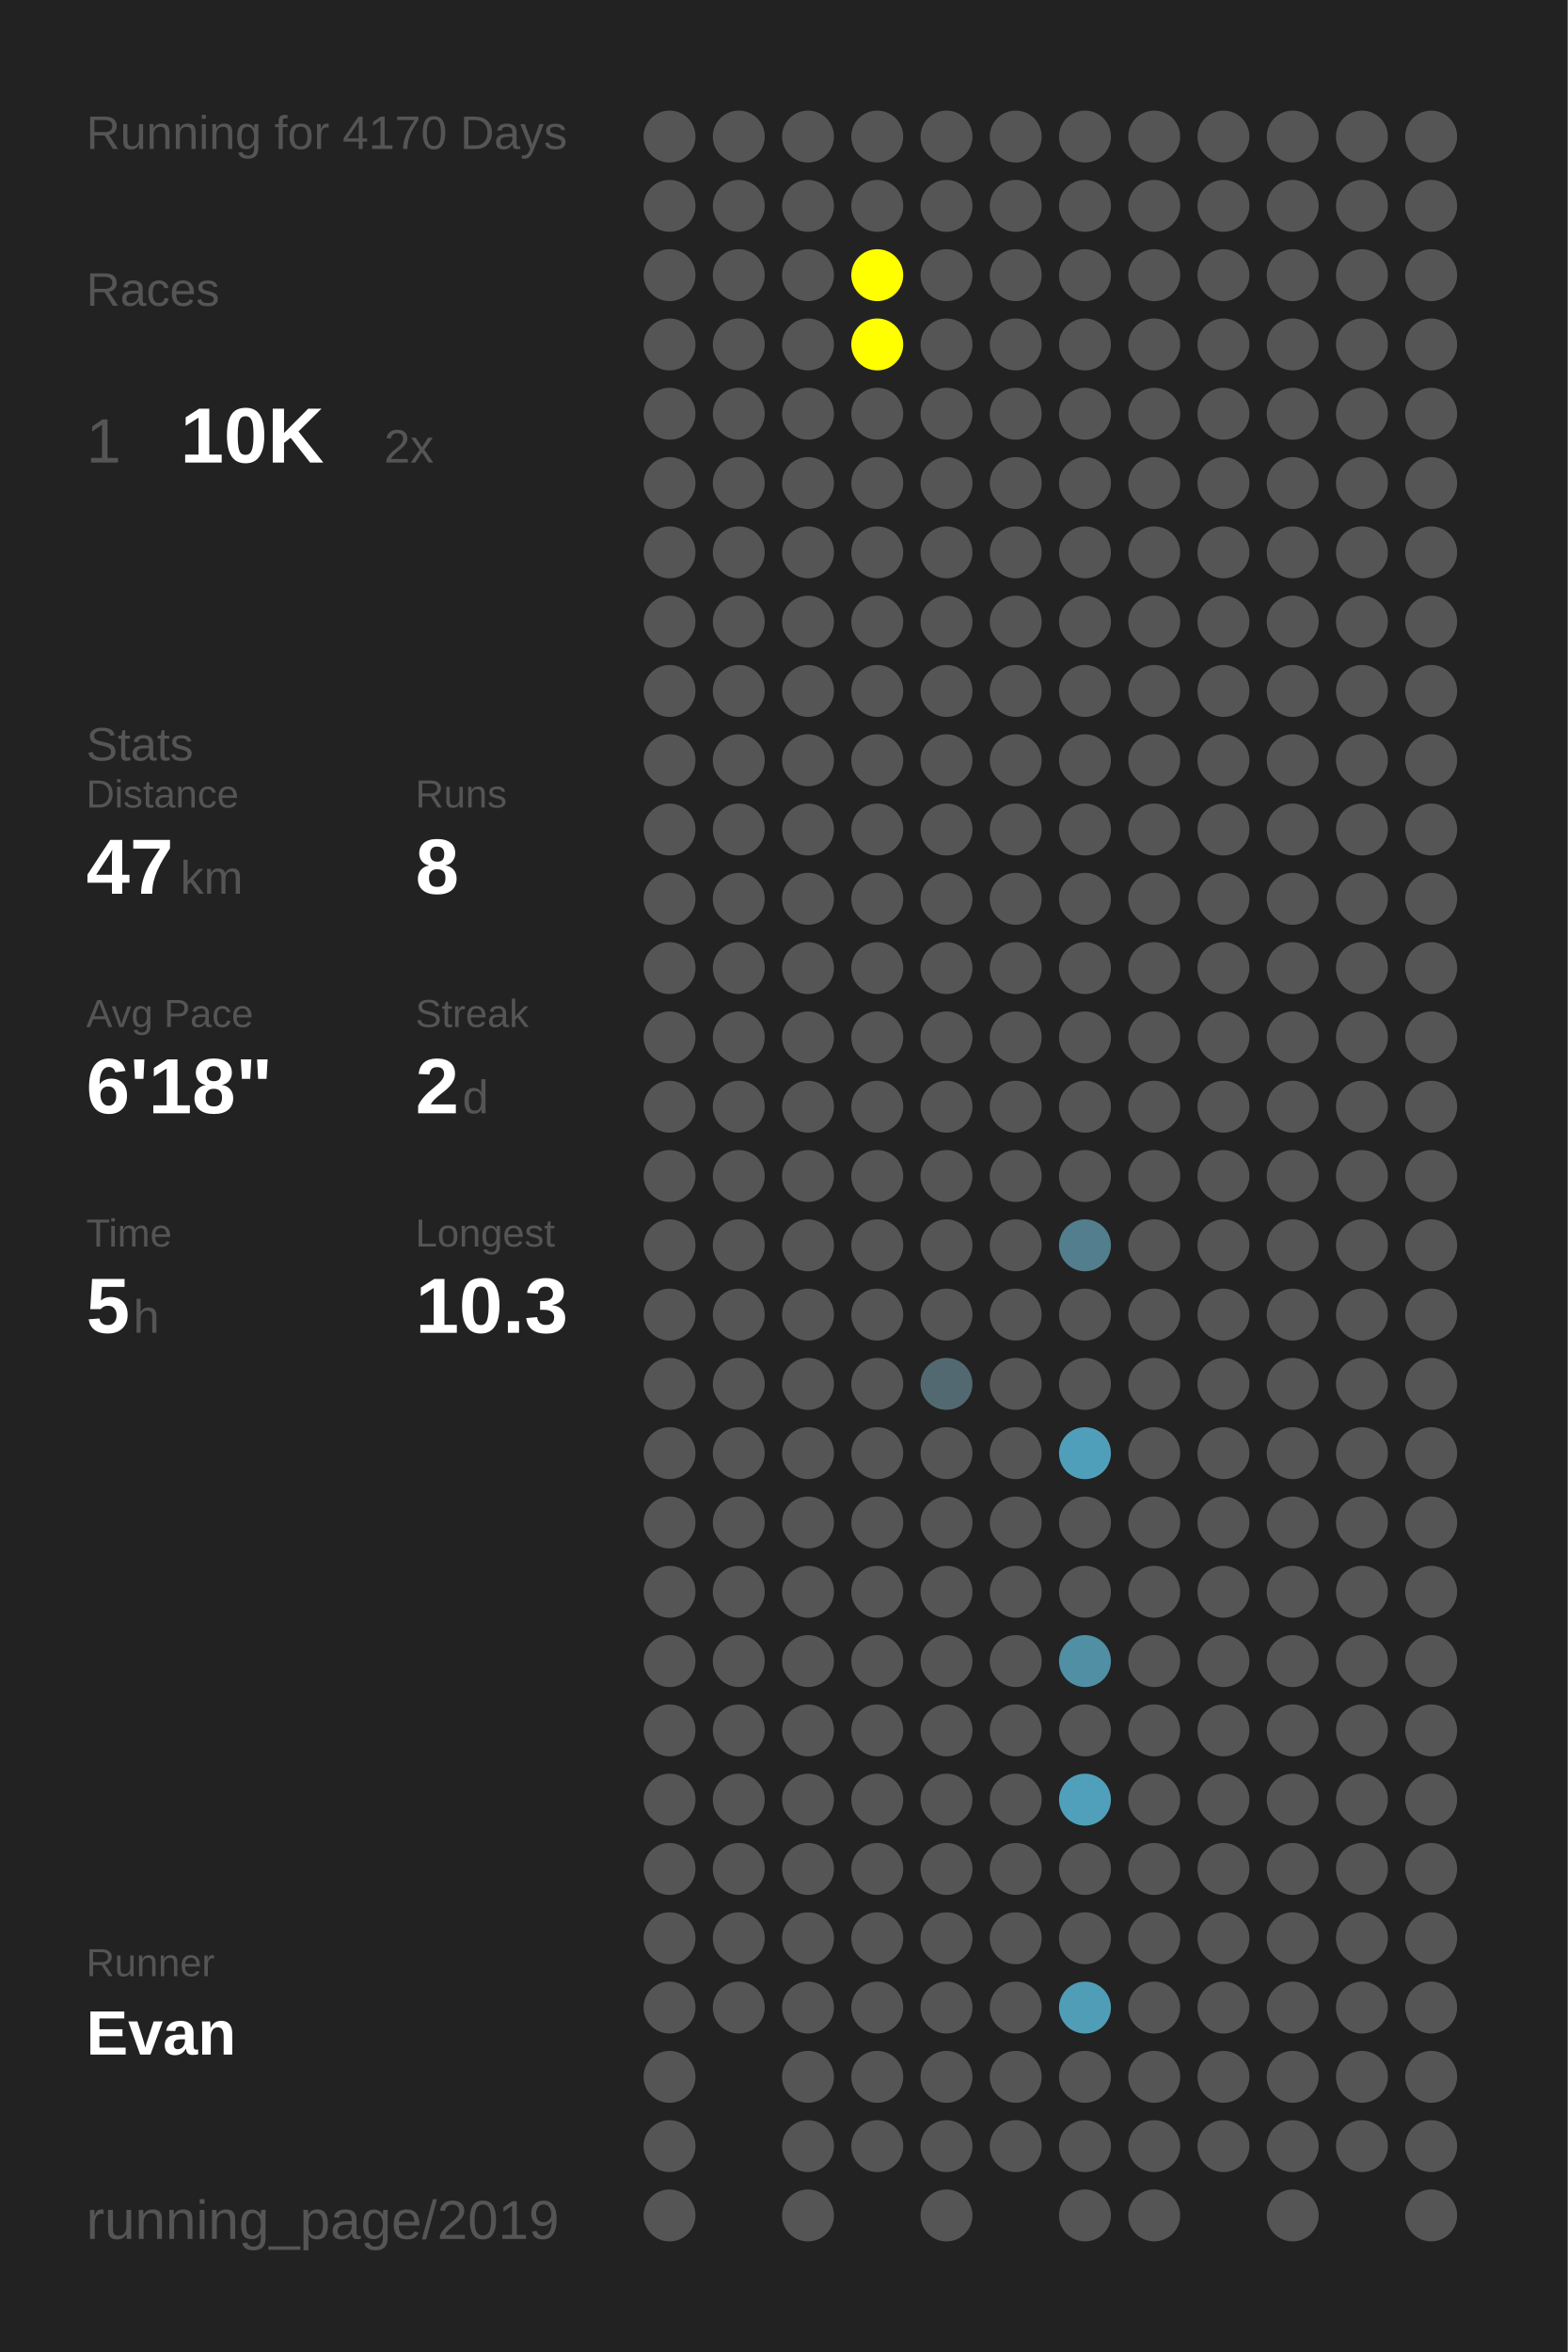
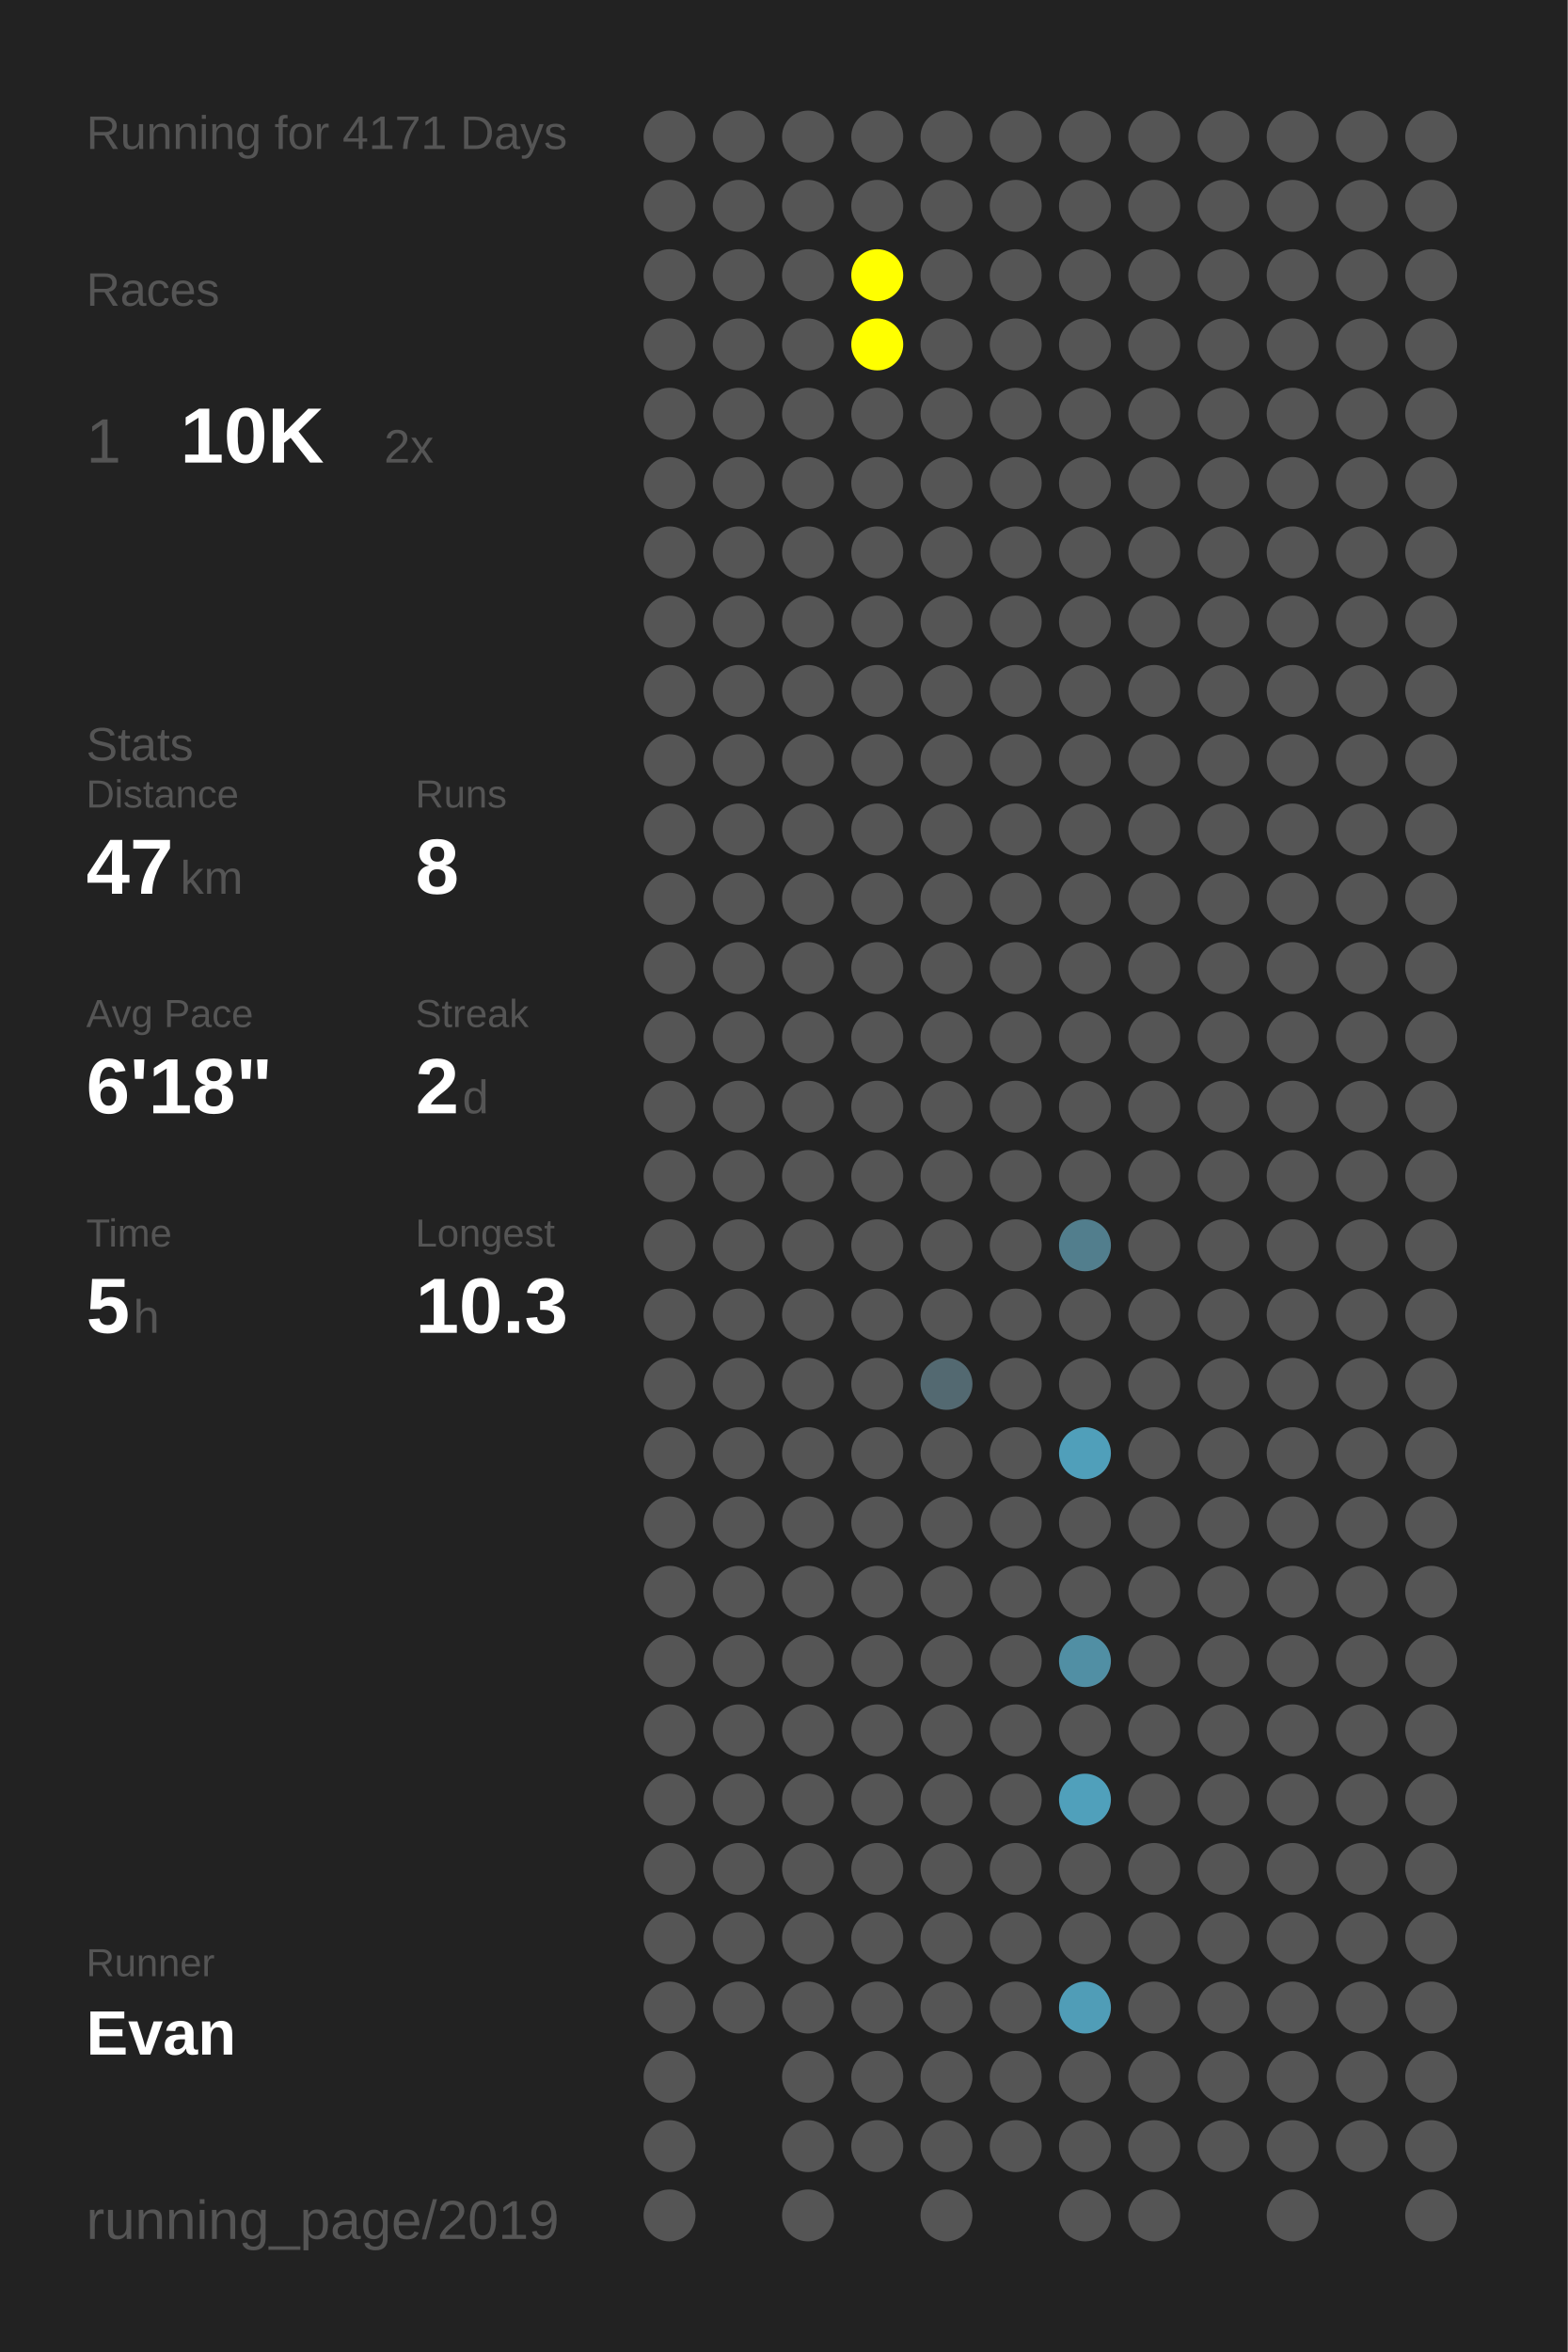
<svg xmlns="http://www.w3.org/2000/svg" baseProfile="full" height="300mm" version="1.1" viewBox="0,0,200,300" width="200mm">
  <defs />
  <rect fill="#222222" height="300" width="200" x="0" y="0" />
-   <text fill="#555555" style="font-size:6px; font-family:Arial;" x="11" y="19">Running for 4170 Days</text>
+   <text fill="#555555" style="font-size:6px; font-family:Arial;" x="11" y="19">Running for 4171 Days</text>
  <text fill="#555555" style="font-size:6px; font-family:Arial;" x="11" y="39">Races</text>
  <text fill="#555555" style="font-size:8px; font-family:Arial;" x="11" y="59">1</text>
  <text fill="#FFFFFF" style="font-size:10px; font-family:Arial; font-weight:bold;" x="23" y="59">10K</text>
  <text fill="#555555" style="font-size:6px; font-family:Arial;" x="49" y="59">2x</text>
  <text fill="#555555" style="font-size:6px; font-family:Arial;" x="11" y="97">Stats</text>
  <text fill="#555555" style="font-size:5px; font-family:Arial;" x="11" y="103">Distance</text>
  <text fill="#FFFFFF" style="font-size:10px; font-family:Arial; font-weight:bold;" x="11" y="114">47</text>
  <text fill="#555555" style="font-size:6px; font-family:Arial;" x="23" y="114">km</text>
  <text fill="#555555" style="font-size:5px; font-family:Arial;" x="53" y="103">Runs</text>
  <text fill="#FFFFFF" style="font-size:10px; font-family:Arial; font-weight:bold;" x="53" y="114">8</text>
  <text fill="#555555" style="font-size:5px; font-family:Arial;" x="11" y="131">Avg Pace</text>
  <text fill="#FFFFFF" style="font-size:10px; font-family:Arial; font-weight:bold;" x="11" y="142">6'18"</text>
  <text fill="#555555" style="font-size:5px; font-family:Arial;" x="53" y="131">Streak</text>
  <text fill="#FFFFFF" style="font-size:10px; font-family:Arial; font-weight:bold;" x="53" y="142">2</text>
  <text fill="#555555" style="font-size:6px; font-family:Arial;" x="59" y="142">d</text>
  <text fill="#555555" style="font-size:5px; font-family:Arial;" x="11" y="159">Time</text>
  <text fill="#FFFFFF" style="font-size:10px; font-family:Arial; font-weight:bold;" x="11" y="170">5</text>
  <text fill="#555555" style="font-size:6px; font-family:Arial;" x="17" y="170">h</text>
  <text fill="#555555" style="font-size:5px; font-family:Arial;" x="53" y="159">Longest</text>
  <text fill="#FFFFFF" style="font-size:10px; font-family:Arial; font-weight:bold;" x="53" y="170">10.3</text>
  <text fill="#555555" style="font-size:5px; font-family:Arial;" x="11" y="252.065">Runner</text>
  <text fill="#FFFFFF" style="font-size:8px; font-family:Arial; font-weight:bold;" x="11" y="262.065">Evan</text>
  <text fill="#555555" style="font-size:7px; font-family:Arial;" x="11" y="285.581">running_page/2019</text>
  <circle cx="85.417" cy="17.419" fill="#555555" r="3.312" />
  <circle cx="85.417" cy="26.258" fill="#555555" r="3.312" />
  <circle cx="85.417" cy="35.097" fill="#555555" r="3.312" />
  <circle cx="85.417" cy="43.935" fill="#555555" r="3.312" />
  <circle cx="85.417" cy="52.774" fill="#555555" r="3.312" />
  <circle cx="85.417" cy="61.613" fill="#555555" r="3.312" />
  <circle cx="85.417" cy="70.452" fill="#555555" r="3.312" />
  <circle cx="85.417" cy="79.29" fill="#555555" r="3.312" />
  <circle cx="85.417" cy="88.129" fill="#555555" r="3.312" />
  <circle cx="85.417" cy="96.968" fill="#555555" r="3.312" />
  <circle cx="85.417" cy="105.806" fill="#555555" r="3.312" />
  <circle cx="85.417" cy="114.645" fill="#555555" r="3.312" />
  <circle cx="85.417" cy="123.484" fill="#555555" r="3.312" />
  <circle cx="85.417" cy="132.323" fill="#555555" r="3.312" />
  <circle cx="85.417" cy="141.161" fill="#555555" r="3.312" />
  <circle cx="85.417" cy="150" fill="#555555" r="3.312" />
  <circle cx="85.417" cy="158.839" fill="#555555" r="3.312" />
  <circle cx="85.417" cy="167.677" fill="#555555" r="3.312" />
  <circle cx="85.417" cy="176.516" fill="#555555" r="3.312" />
  <circle cx="85.417" cy="185.355" fill="#555555" r="3.312" />
  <circle cx="85.417" cy="194.194" fill="#555555" r="3.312" />
  <circle cx="85.417" cy="203.032" fill="#555555" r="3.312" />
  <circle cx="85.417" cy="211.871" fill="#555555" r="3.312" />
  <circle cx="85.417" cy="220.71" fill="#555555" r="3.312" />
  <circle cx="85.417" cy="229.548" fill="#555555" r="3.312" />
  <circle cx="85.417" cy="238.387" fill="#555555" r="3.312" />
  <circle cx="85.417" cy="247.226" fill="#555555" r="3.312" />
  <circle cx="85.417" cy="256.065" fill="#555555" r="3.312" />
  <circle cx="85.417" cy="264.903" fill="#555555" r="3.312" />
  <circle cx="85.417" cy="273.742" fill="#555555" r="3.312" />
  <circle cx="85.417" cy="282.581" fill="#555555" r="3.312" />
  <circle cx="94.25" cy="17.419" fill="#555555" r="3.312" />
  <circle cx="94.25" cy="26.258" fill="#555555" r="3.312" />
  <circle cx="94.25" cy="35.097" fill="#555555" r="3.312" />
  <circle cx="94.25" cy="43.935" fill="#555555" r="3.312" />
  <circle cx="94.25" cy="52.774" fill="#555555" r="3.312" />
  <circle cx="94.25" cy="61.613" fill="#555555" r="3.312" />
  <circle cx="94.25" cy="70.452" fill="#555555" r="3.312" />
  <circle cx="94.25" cy="79.29" fill="#555555" r="3.312" />
  <circle cx="94.25" cy="88.129" fill="#555555" r="3.312" />
  <circle cx="94.25" cy="96.968" fill="#555555" r="3.312" />
  <circle cx="94.25" cy="105.806" fill="#555555" r="3.312" />
  <circle cx="94.25" cy="114.645" fill="#555555" r="3.312" />
  <circle cx="94.25" cy="123.484" fill="#555555" r="3.312" />
  <circle cx="94.25" cy="132.323" fill="#555555" r="3.312" />
  <circle cx="94.25" cy="141.161" fill="#555555" r="3.312" />
  <circle cx="94.25" cy="150" fill="#555555" r="3.312" />
  <circle cx="94.25" cy="158.839" fill="#555555" r="3.312" />
  <circle cx="94.25" cy="167.677" fill="#555555" r="3.312" />
  <circle cx="94.25" cy="176.516" fill="#555555" r="3.312" />
  <circle cx="94.25" cy="185.355" fill="#555555" r="3.312" />
  <circle cx="94.25" cy="194.194" fill="#555555" r="3.312" />
  <circle cx="94.25" cy="203.032" fill="#555555" r="3.312" />
  <circle cx="94.25" cy="211.871" fill="#555555" r="3.312" />
  <circle cx="94.25" cy="220.71" fill="#555555" r="3.312" />
  <circle cx="94.25" cy="229.548" fill="#555555" r="3.312" />
  <circle cx="94.25" cy="238.387" fill="#555555" r="3.312" />
  <circle cx="94.25" cy="247.226" fill="#555555" r="3.312" />
  <circle cx="94.25" cy="256.065" fill="#555555" r="3.312" />
  <circle cx="103.083" cy="17.419" fill="#555555" r="3.312" />
  <circle cx="103.083" cy="26.258" fill="#555555" r="3.312" />
  <circle cx="103.083" cy="35.097" fill="#555555" r="3.312" />
  <circle cx="103.083" cy="43.935" fill="#555555" r="3.312" />
  <circle cx="103.083" cy="52.774" fill="#555555" r="3.312" />
  <circle cx="103.083" cy="61.613" fill="#555555" r="3.312" />
  <circle cx="103.083" cy="70.452" fill="#555555" r="3.312" />
  <circle cx="103.083" cy="79.29" fill="#555555" r="3.312" />
  <circle cx="103.083" cy="88.129" fill="#555555" r="3.312" />
  <circle cx="103.083" cy="96.968" fill="#555555" r="3.312" />
  <circle cx="103.083" cy="105.806" fill="#555555" r="3.312" />
  <circle cx="103.083" cy="114.645" fill="#555555" r="3.312" />
  <circle cx="103.083" cy="123.484" fill="#555555" r="3.312" />
  <circle cx="103.083" cy="132.323" fill="#555555" r="3.312" />
  <circle cx="103.083" cy="141.161" fill="#555555" r="3.312" />
  <circle cx="103.083" cy="150" fill="#555555" r="3.312" />
  <circle cx="103.083" cy="158.839" fill="#555555" r="3.312" />
  <circle cx="103.083" cy="167.677" fill="#555555" r="3.312" />
  <circle cx="103.083" cy="176.516" fill="#555555" r="3.312" />
  <circle cx="103.083" cy="185.355" fill="#555555" r="3.312" />
  <circle cx="103.083" cy="194.194" fill="#555555" r="3.312" />
  <circle cx="103.083" cy="203.032" fill="#555555" r="3.312" />
  <circle cx="103.083" cy="211.871" fill="#555555" r="3.312" />
  <circle cx="103.083" cy="220.71" fill="#555555" r="3.312" />
  <circle cx="103.083" cy="229.548" fill="#555555" r="3.312" />
  <circle cx="103.083" cy="238.387" fill="#555555" r="3.312" />
  <circle cx="103.083" cy="247.226" fill="#555555" r="3.312" />
  <circle cx="103.083" cy="256.065" fill="#555555" r="3.312" />
  <circle cx="103.083" cy="264.903" fill="#555555" r="3.312" />
  <circle cx="103.083" cy="273.742" fill="#555555" r="3.312" />
  <circle cx="103.083" cy="282.581" fill="#555555" r="3.312" />
  <circle cx="111.917" cy="17.419" fill="#555555" r="3.312" />
  <circle cx="111.917" cy="26.258" fill="#555555" r="3.312" />
  <circle cx="111.917" cy="35.097" fill="#FFFF00" r="3.312" />
  <circle cx="111.917" cy="43.935" fill="#FFFF00" r="3.312" />
  <circle cx="111.917" cy="52.774" fill="#555555" r="3.312" />
  <circle cx="111.917" cy="61.613" fill="#555555" r="3.312" />
  <circle cx="111.917" cy="70.452" fill="#555555" r="3.312" />
  <circle cx="111.917" cy="79.29" fill="#555555" r="3.312" />
  <circle cx="111.917" cy="88.129" fill="#555555" r="3.312" />
  <circle cx="111.917" cy="96.968" fill="#555555" r="3.312" />
  <circle cx="111.917" cy="105.806" fill="#555555" r="3.312" />
  <circle cx="111.917" cy="114.645" fill="#555555" r="3.312" />
  <circle cx="111.917" cy="123.484" fill="#555555" r="3.312" />
  <circle cx="111.917" cy="132.323" fill="#555555" r="3.312" />
  <circle cx="111.917" cy="141.161" fill="#555555" r="3.312" />
  <circle cx="111.917" cy="150" fill="#555555" r="3.312" />
  <circle cx="111.917" cy="158.839" fill="#555555" r="3.312" />
  <circle cx="111.917" cy="167.677" fill="#555555" r="3.312" />
  <circle cx="111.917" cy="176.516" fill="#555555" r="3.312" />
  <circle cx="111.917" cy="185.355" fill="#555555" r="3.312" />
  <circle cx="111.917" cy="194.194" fill="#555555" r="3.312" />
  <circle cx="111.917" cy="203.032" fill="#555555" r="3.312" />
  <circle cx="111.917" cy="211.871" fill="#555555" r="3.312" />
  <circle cx="111.917" cy="220.71" fill="#555555" r="3.312" />
  <circle cx="111.917" cy="229.548" fill="#555555" r="3.312" />
  <circle cx="111.917" cy="238.387" fill="#555555" r="3.312" />
  <circle cx="111.917" cy="247.226" fill="#555555" r="3.312" />
  <circle cx="111.917" cy="256.065" fill="#555555" r="3.312" />
  <circle cx="111.917" cy="264.903" fill="#555555" r="3.312" />
  <circle cx="111.917" cy="273.742" fill="#555555" r="3.312" />
  <circle cx="120.75" cy="17.419" fill="#555555" r="3.312" />
  <circle cx="120.75" cy="26.258" fill="#555555" r="3.312" />
  <circle cx="120.75" cy="35.097" fill="#555555" r="3.312" />
  <circle cx="120.75" cy="43.935" fill="#555555" r="3.312" />
  <circle cx="120.75" cy="52.774" fill="#555555" r="3.312" />
  <circle cx="120.75" cy="61.613" fill="#555555" r="3.312" />
  <circle cx="120.75" cy="70.452" fill="#555555" r="3.312" />
  <circle cx="120.75" cy="79.29" fill="#555555" r="3.312" />
  <circle cx="120.75" cy="88.129" fill="#555555" r="3.312" />
  <circle cx="120.75" cy="96.968" fill="#555555" r="3.312" />
  <circle cx="120.75" cy="105.806" fill="#555555" r="3.312" />
  <circle cx="120.75" cy="114.645" fill="#555555" r="3.312" />
  <circle cx="120.75" cy="123.484" fill="#555555" r="3.312" />
  <circle cx="120.75" cy="132.323" fill="#555555" r="3.312" />
  <circle cx="120.75" cy="141.161" fill="#555555" r="3.312" />
  <circle cx="120.75" cy="150" fill="#555555" r="3.312" />
  <circle cx="120.75" cy="158.839" fill="#555555" r="3.312" />
  <circle cx="120.75" cy="167.677" fill="#555555" r="3.312" />
  <circle cx="120.75" cy="176.516" fill="#536971" r="3.312" />
  <circle cx="120.75" cy="185.355" fill="#555555" r="3.312" />
  <circle cx="120.75" cy="194.194" fill="#555555" r="3.312" />
  <circle cx="120.75" cy="203.032" fill="#555555" r="3.312" />
  <circle cx="120.75" cy="211.871" fill="#555555" r="3.312" />
  <circle cx="120.75" cy="220.71" fill="#555555" r="3.312" />
  <circle cx="120.75" cy="229.548" fill="#555555" r="3.312" />
  <circle cx="120.75" cy="238.387" fill="#555555" r="3.312" />
  <circle cx="120.75" cy="247.226" fill="#555555" r="3.312" />
  <circle cx="120.75" cy="256.065" fill="#555555" r="3.312" />
  <circle cx="120.75" cy="264.903" fill="#555555" r="3.312" />
  <circle cx="120.75" cy="273.742" fill="#555555" r="3.312" />
  <circle cx="120.75" cy="282.581" fill="#555555" r="3.312" />
  <circle cx="129.583" cy="17.419" fill="#555555" r="3.312" />
  <circle cx="129.583" cy="26.258" fill="#555555" r="3.312" />
  <circle cx="129.583" cy="35.097" fill="#555555" r="3.312" />
  <circle cx="129.583" cy="43.935" fill="#555555" r="3.312" />
  <circle cx="129.583" cy="52.774" fill="#555555" r="3.312" />
  <circle cx="129.583" cy="61.613" fill="#555555" r="3.312" />
  <circle cx="129.583" cy="70.452" fill="#555555" r="3.312" />
  <circle cx="129.583" cy="79.29" fill="#555555" r="3.312" />
  <circle cx="129.583" cy="88.129" fill="#555555" r="3.312" />
  <circle cx="129.583" cy="96.968" fill="#555555" r="3.312" />
  <circle cx="129.583" cy="105.806" fill="#555555" r="3.312" />
  <circle cx="129.583" cy="114.645" fill="#555555" r="3.312" />
  <circle cx="129.583" cy="123.484" fill="#555555" r="3.312" />
  <circle cx="129.583" cy="132.323" fill="#555555" r="3.312" />
  <circle cx="129.583" cy="141.161" fill="#555555" r="3.312" />
  <circle cx="129.583" cy="150" fill="#555555" r="3.312" />
  <circle cx="129.583" cy="158.839" fill="#555555" r="3.312" />
  <circle cx="129.583" cy="167.677" fill="#555555" r="3.312" />
  <circle cx="129.583" cy="176.516" fill="#555555" r="3.312" />
  <circle cx="129.583" cy="185.355" fill="#555555" r="3.312" />
  <circle cx="129.583" cy="194.194" fill="#555555" r="3.312" />
  <circle cx="129.583" cy="203.032" fill="#555555" r="3.312" />
  <circle cx="129.583" cy="211.871" fill="#555555" r="3.312" />
  <circle cx="129.583" cy="220.71" fill="#555555" r="3.312" />
  <circle cx="129.583" cy="229.548" fill="#555555" r="3.312" />
  <circle cx="129.583" cy="238.387" fill="#555555" r="3.312" />
  <circle cx="129.583" cy="247.226" fill="#555555" r="3.312" />
  <circle cx="129.583" cy="256.065" fill="#555555" r="3.312" />
  <circle cx="129.583" cy="264.903" fill="#555555" r="3.312" />
  <circle cx="129.583" cy="273.742" fill="#555555" r="3.312" />
  <circle cx="138.417" cy="17.419" fill="#555555" r="3.312" />
  <circle cx="138.417" cy="26.258" fill="#555555" r="3.312" />
  <circle cx="138.417" cy="35.097" fill="#555555" r="3.312" />
  <circle cx="138.417" cy="43.935" fill="#555555" r="3.312" />
  <circle cx="138.417" cy="52.774" fill="#555555" r="3.312" />
  <circle cx="138.417" cy="61.613" fill="#555555" r="3.312" />
  <circle cx="138.417" cy="70.452" fill="#555555" r="3.312" />
  <circle cx="138.417" cy="79.29" fill="#555555" r="3.312" />
  <circle cx="138.417" cy="88.129" fill="#555555" r="3.312" />
  <circle cx="138.417" cy="96.968" fill="#555555" r="3.312" />
  <circle cx="138.417" cy="105.806" fill="#555555" r="3.312" />
  <circle cx="138.417" cy="114.645" fill="#555555" r="3.312" />
  <circle cx="138.417" cy="123.484" fill="#555555" r="3.312" />
  <circle cx="138.417" cy="132.323" fill="#555555" r="3.312" />
  <circle cx="138.417" cy="141.161" fill="#555555" r="3.312" />
  <circle cx="138.417" cy="150" fill="#555555" r="3.312" />
  <circle cx="138.417" cy="158.839" fill="#527e8d" r="3.312" />
  <circle cx="138.417" cy="167.677" fill="#555555" r="3.312" />
  <circle cx="138.417" cy="176.516" fill="#555555" r="3.312" />
  <circle cx="138.417" cy="185.355" fill="#509fba" r="3.312" />
  <circle cx="138.417" cy="194.194" fill="#555555" r="3.312" />
  <circle cx="138.417" cy="203.032" fill="#555555" r="3.312" />
  <circle cx="138.417" cy="211.871" fill="#518fa4" r="3.312" />
  <circle cx="138.417" cy="220.71" fill="#555555" r="3.312" />
  <circle cx="138.417" cy="229.548" fill="#50a0bb" r="3.312" />
  <circle cx="138.417" cy="238.387" fill="#555555" r="3.312" />
  <circle cx="138.417" cy="247.226" fill="#555555" r="3.312" />
  <circle cx="138.417" cy="256.065" fill="#509db7" r="3.312" />
  <circle cx="138.417" cy="264.903" fill="#555555" r="3.312" />
  <circle cx="138.417" cy="273.742" fill="#555555" r="3.312" />
  <circle cx="138.417" cy="282.581" fill="#555555" r="3.312" />
  <circle cx="147.25" cy="17.419" fill="#555555" r="3.312" />
  <circle cx="147.25" cy="26.258" fill="#555555" r="3.312" />
  <circle cx="147.25" cy="35.097" fill="#555555" r="3.312" />
  <circle cx="147.25" cy="43.935" fill="#555555" r="3.312" />
  <circle cx="147.25" cy="52.774" fill="#555555" r="3.312" />
  <circle cx="147.25" cy="61.613" fill="#555555" r="3.312" />
  <circle cx="147.25" cy="70.452" fill="#555555" r="3.312" />
  <circle cx="147.25" cy="79.29" fill="#555555" r="3.312" />
  <circle cx="147.25" cy="88.129" fill="#555555" r="3.312" />
  <circle cx="147.25" cy="96.968" fill="#555555" r="3.312" />
  <circle cx="147.25" cy="105.806" fill="#555555" r="3.312" />
  <circle cx="147.25" cy="114.645" fill="#555555" r="3.312" />
  <circle cx="147.25" cy="123.484" fill="#555555" r="3.312" />
  <circle cx="147.25" cy="132.323" fill="#555555" r="3.312" />
  <circle cx="147.25" cy="141.161" fill="#555555" r="3.312" />
  <circle cx="147.25" cy="150" fill="#555555" r="3.312" />
  <circle cx="147.25" cy="158.839" fill="#555555" r="3.312" />
  <circle cx="147.25" cy="167.677" fill="#555555" r="3.312" />
  <circle cx="147.25" cy="176.516" fill="#555555" r="3.312" />
  <circle cx="147.25" cy="185.355" fill="#555555" r="3.312" />
  <circle cx="147.25" cy="194.194" fill="#555555" r="3.312" />
  <circle cx="147.25" cy="203.032" fill="#555555" r="3.312" />
  <circle cx="147.25" cy="211.871" fill="#555555" r="3.312" />
  <circle cx="147.25" cy="220.71" fill="#555555" r="3.312" />
  <circle cx="147.25" cy="229.548" fill="#555555" r="3.312" />
  <circle cx="147.25" cy="238.387" fill="#555555" r="3.312" />
  <circle cx="147.25" cy="247.226" fill="#555555" r="3.312" />
  <circle cx="147.25" cy="256.065" fill="#555555" r="3.312" />
  <circle cx="147.25" cy="264.903" fill="#555555" r="3.312" />
  <circle cx="147.25" cy="273.742" fill="#555555" r="3.312" />
  <circle cx="147.25" cy="282.581" fill="#555555" r="3.312" />
  <circle cx="156.083" cy="17.419" fill="#555555" r="3.312" />
  <circle cx="156.083" cy="26.258" fill="#555555" r="3.312" />
  <circle cx="156.083" cy="35.097" fill="#555555" r="3.312" />
  <circle cx="156.083" cy="43.935" fill="#555555" r="3.312" />
  <circle cx="156.083" cy="52.774" fill="#555555" r="3.312" />
  <circle cx="156.083" cy="61.613" fill="#555555" r="3.312" />
  <circle cx="156.083" cy="70.452" fill="#555555" r="3.312" />
  <circle cx="156.083" cy="79.29" fill="#555555" r="3.312" />
  <circle cx="156.083" cy="88.129" fill="#555555" r="3.312" />
  <circle cx="156.083" cy="96.968" fill="#555555" r="3.312" />
  <circle cx="156.083" cy="105.806" fill="#555555" r="3.312" />
  <circle cx="156.083" cy="114.645" fill="#555555" r="3.312" />
  <circle cx="156.083" cy="123.484" fill="#555555" r="3.312" />
  <circle cx="156.083" cy="132.323" fill="#555555" r="3.312" />
  <circle cx="156.083" cy="141.161" fill="#555555" r="3.312" />
  <circle cx="156.083" cy="150" fill="#555555" r="3.312" />
  <circle cx="156.083" cy="158.839" fill="#555555" r="3.312" />
  <circle cx="156.083" cy="167.677" fill="#555555" r="3.312" />
  <circle cx="156.083" cy="176.516" fill="#555555" r="3.312" />
  <circle cx="156.083" cy="185.355" fill="#555555" r="3.312" />
  <circle cx="156.083" cy="194.194" fill="#555555" r="3.312" />
  <circle cx="156.083" cy="203.032" fill="#555555" r="3.312" />
  <circle cx="156.083" cy="211.871" fill="#555555" r="3.312" />
  <circle cx="156.083" cy="220.71" fill="#555555" r="3.312" />
  <circle cx="156.083" cy="229.548" fill="#555555" r="3.312" />
  <circle cx="156.083" cy="238.387" fill="#555555" r="3.312" />
  <circle cx="156.083" cy="247.226" fill="#555555" r="3.312" />
  <circle cx="156.083" cy="256.065" fill="#555555" r="3.312" />
  <circle cx="156.083" cy="264.903" fill="#555555" r="3.312" />
  <circle cx="156.083" cy="273.742" fill="#555555" r="3.312" />
  <circle cx="164.917" cy="17.419" fill="#555555" r="3.312" />
  <circle cx="164.917" cy="26.258" fill="#555555" r="3.312" />
  <circle cx="164.917" cy="35.097" fill="#555555" r="3.312" />
  <circle cx="164.917" cy="43.935" fill="#555555" r="3.312" />
  <circle cx="164.917" cy="52.774" fill="#555555" r="3.312" />
  <circle cx="164.917" cy="61.613" fill="#555555" r="3.312" />
  <circle cx="164.917" cy="70.452" fill="#555555" r="3.312" />
  <circle cx="164.917" cy="79.29" fill="#555555" r="3.312" />
  <circle cx="164.917" cy="88.129" fill="#555555" r="3.312" />
  <circle cx="164.917" cy="96.968" fill="#555555" r="3.312" />
  <circle cx="164.917" cy="105.806" fill="#555555" r="3.312" />
  <circle cx="164.917" cy="114.645" fill="#555555" r="3.312" />
  <circle cx="164.917" cy="123.484" fill="#555555" r="3.312" />
  <circle cx="164.917" cy="132.323" fill="#555555" r="3.312" />
  <circle cx="164.917" cy="141.161" fill="#555555" r="3.312" />
  <circle cx="164.917" cy="150" fill="#555555" r="3.312" />
  <circle cx="164.917" cy="158.839" fill="#555555" r="3.312" />
  <circle cx="164.917" cy="167.677" fill="#555555" r="3.312" />
  <circle cx="164.917" cy="176.516" fill="#555555" r="3.312" />
  <circle cx="164.917" cy="185.355" fill="#555555" r="3.312" />
  <circle cx="164.917" cy="194.194" fill="#555555" r="3.312" />
  <circle cx="164.917" cy="203.032" fill="#555555" r="3.312" />
  <circle cx="164.917" cy="211.871" fill="#555555" r="3.312" />
  <circle cx="164.917" cy="220.71" fill="#555555" r="3.312" />
  <circle cx="164.917" cy="229.548" fill="#555555" r="3.312" />
  <circle cx="164.917" cy="238.387" fill="#555555" r="3.312" />
  <circle cx="164.917" cy="247.226" fill="#555555" r="3.312" />
  <circle cx="164.917" cy="256.065" fill="#555555" r="3.312" />
  <circle cx="164.917" cy="264.903" fill="#555555" r="3.312" />
  <circle cx="164.917" cy="273.742" fill="#555555" r="3.312" />
  <circle cx="164.917" cy="282.581" fill="#555555" r="3.312" />
  <circle cx="173.75" cy="17.419" fill="#555555" r="3.312" />
  <circle cx="173.75" cy="26.258" fill="#555555" r="3.312" />
  <circle cx="173.75" cy="35.097" fill="#555555" r="3.312" />
  <circle cx="173.75" cy="43.935" fill="#555555" r="3.312" />
  <circle cx="173.75" cy="52.774" fill="#555555" r="3.312" />
  <circle cx="173.75" cy="61.613" fill="#555555" r="3.312" />
  <circle cx="173.75" cy="70.452" fill="#555555" r="3.312" />
  <circle cx="173.75" cy="79.29" fill="#555555" r="3.312" />
  <circle cx="173.75" cy="88.129" fill="#555555" r="3.312" />
  <circle cx="173.75" cy="96.968" fill="#555555" r="3.312" />
  <circle cx="173.75" cy="105.806" fill="#555555" r="3.312" />
  <circle cx="173.75" cy="114.645" fill="#555555" r="3.312" />
  <circle cx="173.75" cy="123.484" fill="#555555" r="3.312" />
  <circle cx="173.75" cy="132.323" fill="#555555" r="3.312" />
  <circle cx="173.75" cy="141.161" fill="#555555" r="3.312" />
  <circle cx="173.75" cy="150" fill="#555555" r="3.312" />
  <circle cx="173.75" cy="158.839" fill="#555555" r="3.312" />
  <circle cx="173.75" cy="167.677" fill="#555555" r="3.312" />
  <circle cx="173.75" cy="176.516" fill="#555555" r="3.312" />
  <circle cx="173.75" cy="185.355" fill="#555555" r="3.312" />
  <circle cx="173.75" cy="194.194" fill="#555555" r="3.312" />
  <circle cx="173.75" cy="203.032" fill="#555555" r="3.312" />
  <circle cx="173.75" cy="211.871" fill="#555555" r="3.312" />
  <circle cx="173.75" cy="220.71" fill="#555555" r="3.312" />
  <circle cx="173.75" cy="229.548" fill="#555555" r="3.312" />
  <circle cx="173.75" cy="238.387" fill="#555555" r="3.312" />
  <circle cx="173.75" cy="247.226" fill="#555555" r="3.312" />
  <circle cx="173.75" cy="256.065" fill="#555555" r="3.312" />
  <circle cx="173.75" cy="264.903" fill="#555555" r="3.312" />
  <circle cx="173.75" cy="273.742" fill="#555555" r="3.312" />
  <circle cx="182.583" cy="17.419" fill="#555555" r="3.312" />
  <circle cx="182.583" cy="26.258" fill="#555555" r="3.312" />
  <circle cx="182.583" cy="35.097" fill="#555555" r="3.312" />
  <circle cx="182.583" cy="43.935" fill="#555555" r="3.312" />
  <circle cx="182.583" cy="52.774" fill="#555555" r="3.312" />
  <circle cx="182.583" cy="61.613" fill="#555555" r="3.312" />
  <circle cx="182.583" cy="70.452" fill="#555555" r="3.312" />
  <circle cx="182.583" cy="79.29" fill="#555555" r="3.312" />
  <circle cx="182.583" cy="88.129" fill="#555555" r="3.312" />
  <circle cx="182.583" cy="96.968" fill="#555555" r="3.312" />
  <circle cx="182.583" cy="105.806" fill="#555555" r="3.312" />
  <circle cx="182.583" cy="114.645" fill="#555555" r="3.312" />
  <circle cx="182.583" cy="123.484" fill="#555555" r="3.312" />
  <circle cx="182.583" cy="132.323" fill="#555555" r="3.312" />
  <circle cx="182.583" cy="141.161" fill="#555555" r="3.312" />
  <circle cx="182.583" cy="150" fill="#555555" r="3.312" />
  <circle cx="182.583" cy="158.839" fill="#555555" r="3.312" />
  <circle cx="182.583" cy="167.677" fill="#555555" r="3.312" />
  <circle cx="182.583" cy="176.516" fill="#555555" r="3.312" />
  <circle cx="182.583" cy="185.355" fill="#555555" r="3.312" />
  <circle cx="182.583" cy="194.194" fill="#555555" r="3.312" />
  <circle cx="182.583" cy="203.032" fill="#555555" r="3.312" />
  <circle cx="182.583" cy="211.871" fill="#555555" r="3.312" />
  <circle cx="182.583" cy="220.71" fill="#555555" r="3.312" />
  <circle cx="182.583" cy="229.548" fill="#555555" r="3.312" />
  <circle cx="182.583" cy="238.387" fill="#555555" r="3.312" />
  <circle cx="182.583" cy="247.226" fill="#555555" r="3.312" />
  <circle cx="182.583" cy="256.065" fill="#555555" r="3.312" />
  <circle cx="182.583" cy="264.903" fill="#555555" r="3.312" />
  <circle cx="182.583" cy="273.742" fill="#555555" r="3.312" />
  <circle cx="182.583" cy="282.581" fill="#555555" r="3.312" />
</svg>
